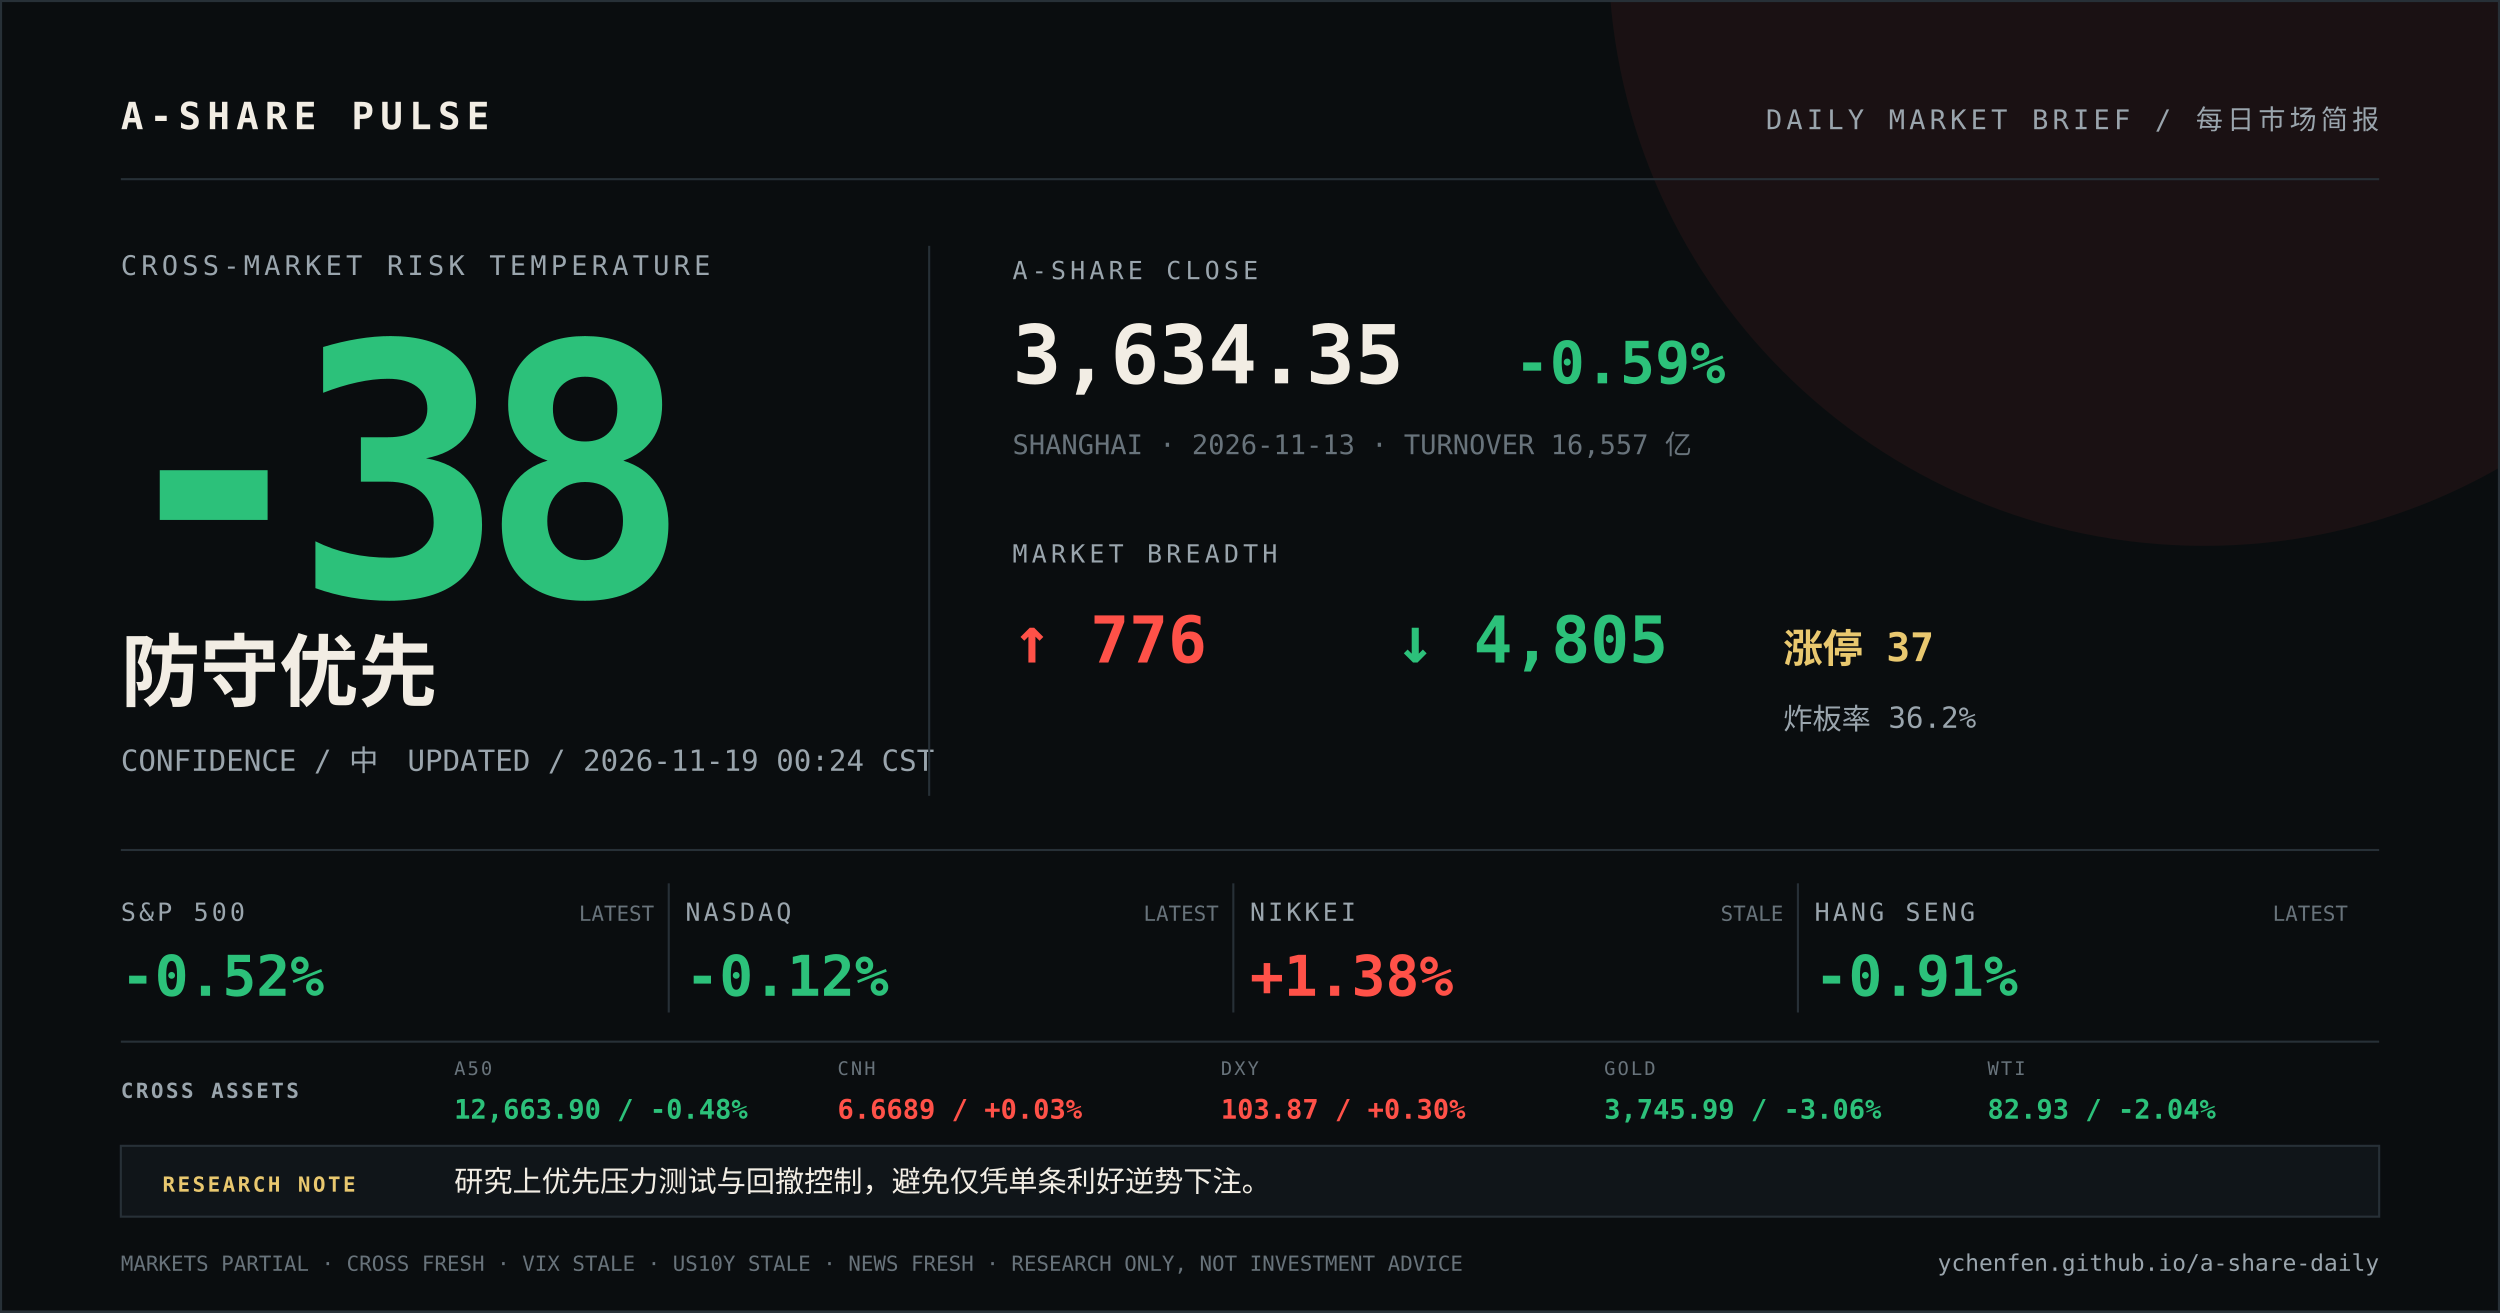
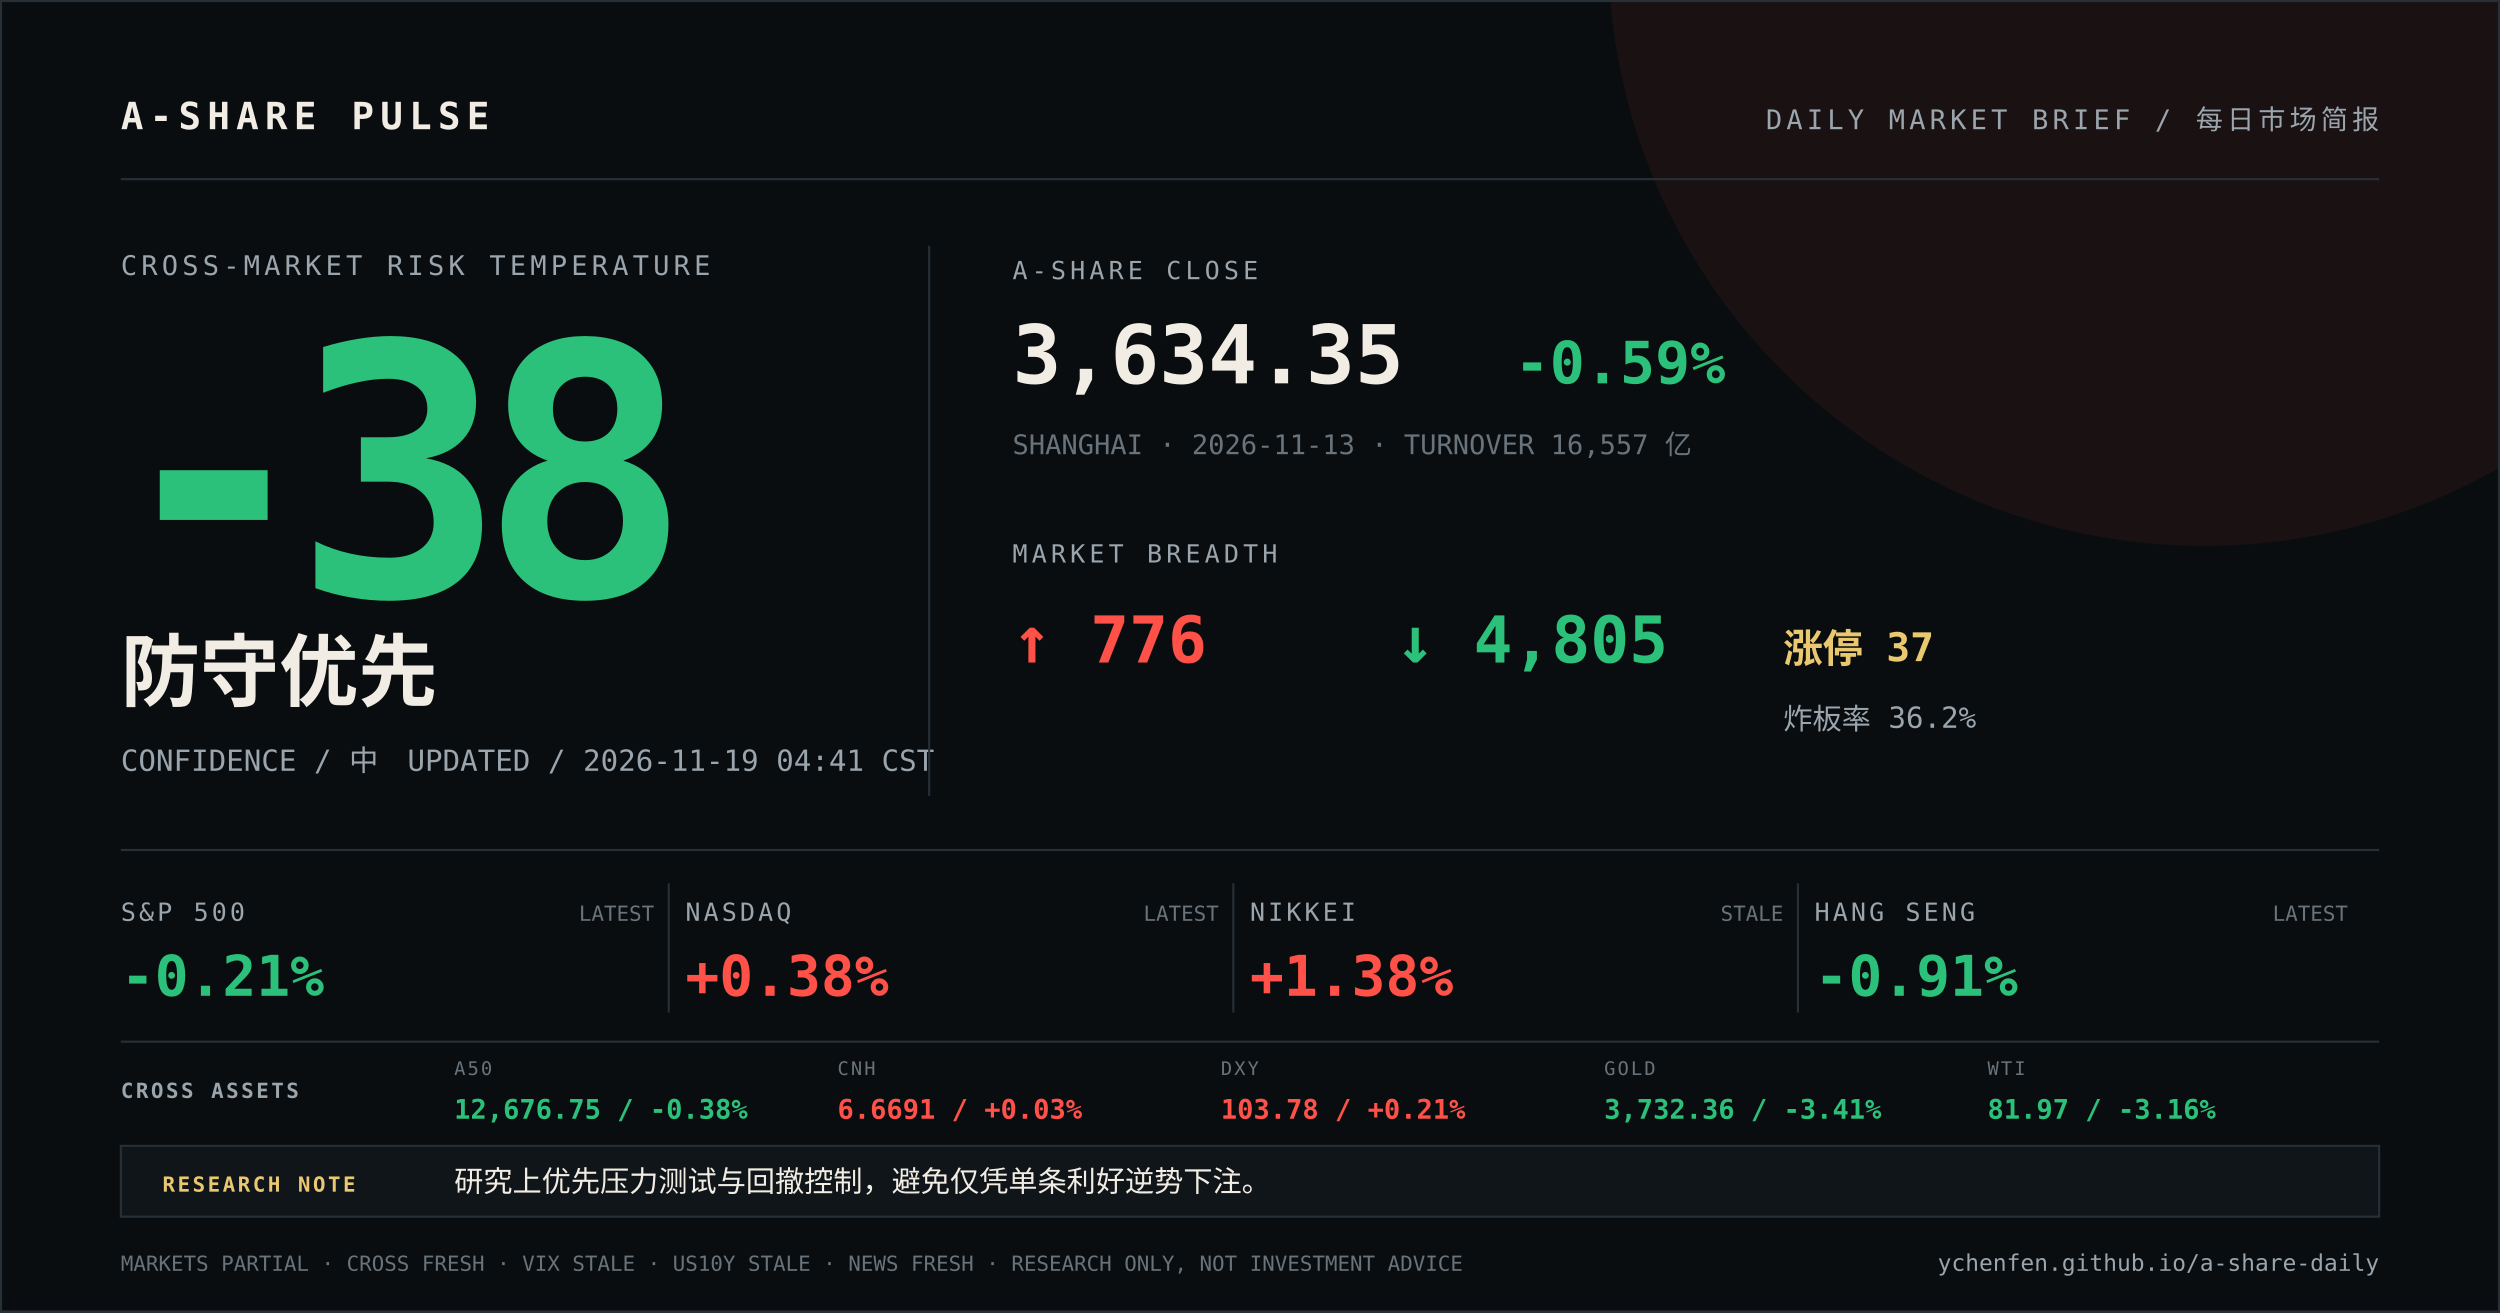
<svg xmlns="http://www.w3.org/2000/svg" width="1200" height="630" viewBox="0 0 1200 630">
  <rect width="1200" height="630" fill="#0a0d0f" />
  <circle cx="1058" cy="-24" r="286" fill="#ff5148" opacity="0.07" />
  <path d="M0 0H1200V630H0Z" fill="none" stroke="#273037" stroke-width="2" />
  <g font-family="DIN Alternate, SFMono-Regular, Menlo, monospace">
    <text x="58" y="62" fill="#f2ede4" font-size="18" font-weight="700" letter-spacing="3">A-SHARE PULSE</text>
    <text x="1142" y="62" fill="#9aa5ad" font-size="13" text-anchor="end" letter-spacing="2">DAILY MARKET BRIEF / 每日市场简报</text>
    <line x1="58" y1="86" x2="1142" y2="86" stroke="#273037" />
    <text x="58" y="132" fill="#9aa5ad" font-size="13" letter-spacing="2">CROSS-MARKET RISK TEMPERATURE</text>
    <text x="52" y="286" fill="#2cc17a" font-size="168" font-weight="800" letter-spacing="-12">-38</text>
    <text x="58" y="336" fill="#f2ede4" font-size="38" font-weight="700">防守优先</text>
-     <text x="58" y="370" fill="#9aa5ad" font-size="14">CONFIDENCE / 中　UPDATED / 2026-11-19 00:24 CST</text>
+     <text x="58" y="370" fill="#9aa5ad" font-size="14">CONFIDENCE / 中　UPDATED / 2026-11-19 04:41 CST</text>
    <line x1="446" y1="118" x2="446" y2="382" stroke="#273037" />
    <text x="486" y="134" fill="#9aa5ad" font-size="12" letter-spacing="2">A-SHARE CLOSE</text>
    <text x="486" y="184" fill="#f2ede4" font-size="39" font-weight="700">3,634.35</text>
    <text x="727" y="184" fill="#2cc17a" font-size="28" font-weight="700">-0.59%</text>
    <text x="486" y="218" fill="#68737b" font-size="13">SHANGHAI · 2026-11-13 · TURNOVER 16,557 亿</text>
    <text x="486" y="270" fill="#9aa5ad" font-size="12" letter-spacing="2">MARKET BREADTH</text>
    <text x="486" y="318" fill="#ff5148" font-size="31" font-weight="700">↑ 776</text>
    <text x="670" y="318" fill="#2cc17a" font-size="31" font-weight="700">↓ 4,805</text>
    <text x="856" y="318" fill="#e9c86f" font-size="19" font-weight="700">涨停 37</text>
    <text x="856" y="350" fill="#9aa5ad" font-size="14">炸板率 36.2%</text>
    <line x1="58" y1="408" x2="1142" y2="408" stroke="#273037" />
    <text x="58" y="442" fill="#9aa5ad" font-size="12" letter-spacing="1.5">S&amp;P 500</text>
-     <text x="58" y="478" fill="#2cc17a" font-size="27" font-weight="700">-0.52%</text>
+     <text x="58" y="478" fill="#2cc17a" font-size="27" font-weight="700">-0.21%</text>
    <text x="314" y="442" fill="#68737b" font-size="10" text-anchor="end">LATEST</text>
    <line x1="321" y1="424" x2="321" y2="486" stroke="#273037" />
    <text x="329" y="442" fill="#9aa5ad" font-size="12" letter-spacing="1.5">NASDAQ</text>
-     <text x="329" y="478" fill="#2cc17a" font-size="27" font-weight="700">-0.12%</text>
+     <text x="329" y="478" fill="#ff5148" font-size="27" font-weight="700">+0.38%</text>
    <text x="585" y="442" fill="#68737b" font-size="10" text-anchor="end">LATEST</text>
    <line x1="592" y1="424" x2="592" y2="486" stroke="#273037" />
    <text x="600" y="442" fill="#9aa5ad" font-size="12" letter-spacing="1.5">NIKKEI</text>
    <text x="600" y="478" fill="#ff5148" font-size="27" font-weight="700">+1.38%</text>
    <text x="856" y="442" fill="#68737b" font-size="10" text-anchor="end">STALE</text>
    <line x1="863" y1="424" x2="863" y2="486" stroke="#273037" />
    <text x="871" y="442" fill="#9aa5ad" font-size="12" letter-spacing="1.5">HANG SENG</text>
    <text x="871" y="478" fill="#2cc17a" font-size="27" font-weight="700">-0.91%</text>
    <text x="1127" y="442" fill="#68737b" font-size="10" text-anchor="end">LATEST</text>
    <line x1="58" y1="500" x2="1142" y2="500" stroke="#273037" />
    <text x="58" y="527" fill="#9aa5ad" font-size="10" font-weight="700" letter-spacing="1.2">CROSS ASSETS</text>
    <text x="218" y="516" fill="#68737b" font-size="9" letter-spacing="1">A50</text>
-     <text x="218" y="537" fill="#2cc17a" font-size="13" font-weight="700">12,663.90 / -0.48%</text>
+     <text x="218" y="537" fill="#2cc17a" font-size="13" font-weight="700">12,676.75 / -0.38%</text>
    <text x="402" y="516" fill="#68737b" font-size="9" letter-spacing="1">CNH</text>
-     <text x="402" y="537" fill="#ff5148" font-size="13" font-weight="700">6.6689 / +0.03%</text>
+     <text x="402" y="537" fill="#ff5148" font-size="13" font-weight="700">6.6691 / +0.03%</text>
    <text x="586" y="516" fill="#68737b" font-size="9" letter-spacing="1">DXY</text>
-     <text x="586" y="537" fill="#ff5148" font-size="13" font-weight="700">103.87 / +0.30%</text>
+     <text x="586" y="537" fill="#ff5148" font-size="13" font-weight="700">103.78 / +0.21%</text>
    <text x="770" y="516" fill="#68737b" font-size="9" letter-spacing="1">GOLD</text>
-     <text x="770" y="537" fill="#2cc17a" font-size="13" font-weight="700">3,745.99 / -3.06%</text>
+     <text x="770" y="537" fill="#2cc17a" font-size="13" font-weight="700">3,732.36 / -3.41%</text>
    <text x="954" y="516" fill="#68737b" font-size="9" letter-spacing="1">WTI</text>
-     <text x="954" y="537" fill="#2cc17a" font-size="13" font-weight="700">82.93 / -2.04%</text>
+     <text x="954" y="537" fill="#2cc17a" font-size="13" font-weight="700">81.97 / -3.16%</text>
    <rect x="58" y="550" width="1084" height="34" fill="#101519" stroke="#273037" />
    <text x="78" y="572" fill="#e9c86f" font-size="10" font-weight="700" letter-spacing="1.2">RESEARCH NOTE</text>
    <text x="218" y="572" fill="#f2ede4" font-size="14">研究上优先压力测试与回撤控制，避免仅凭单条利好逆势下注。</text>
    <text x="58" y="610" fill="#68737b" font-size="10">MARKETS PARTIAL · CROSS FRESH · VIX STALE · US10Y STALE · NEWS FRESH · RESEARCH ONLY, NOT INVESTMENT ADVICE</text>
    <text x="1142" y="610" fill="#9aa5ad" font-size="11" text-anchor="end">ychenfen.github.io/a-share-daily</text>
  </g>
</svg>
